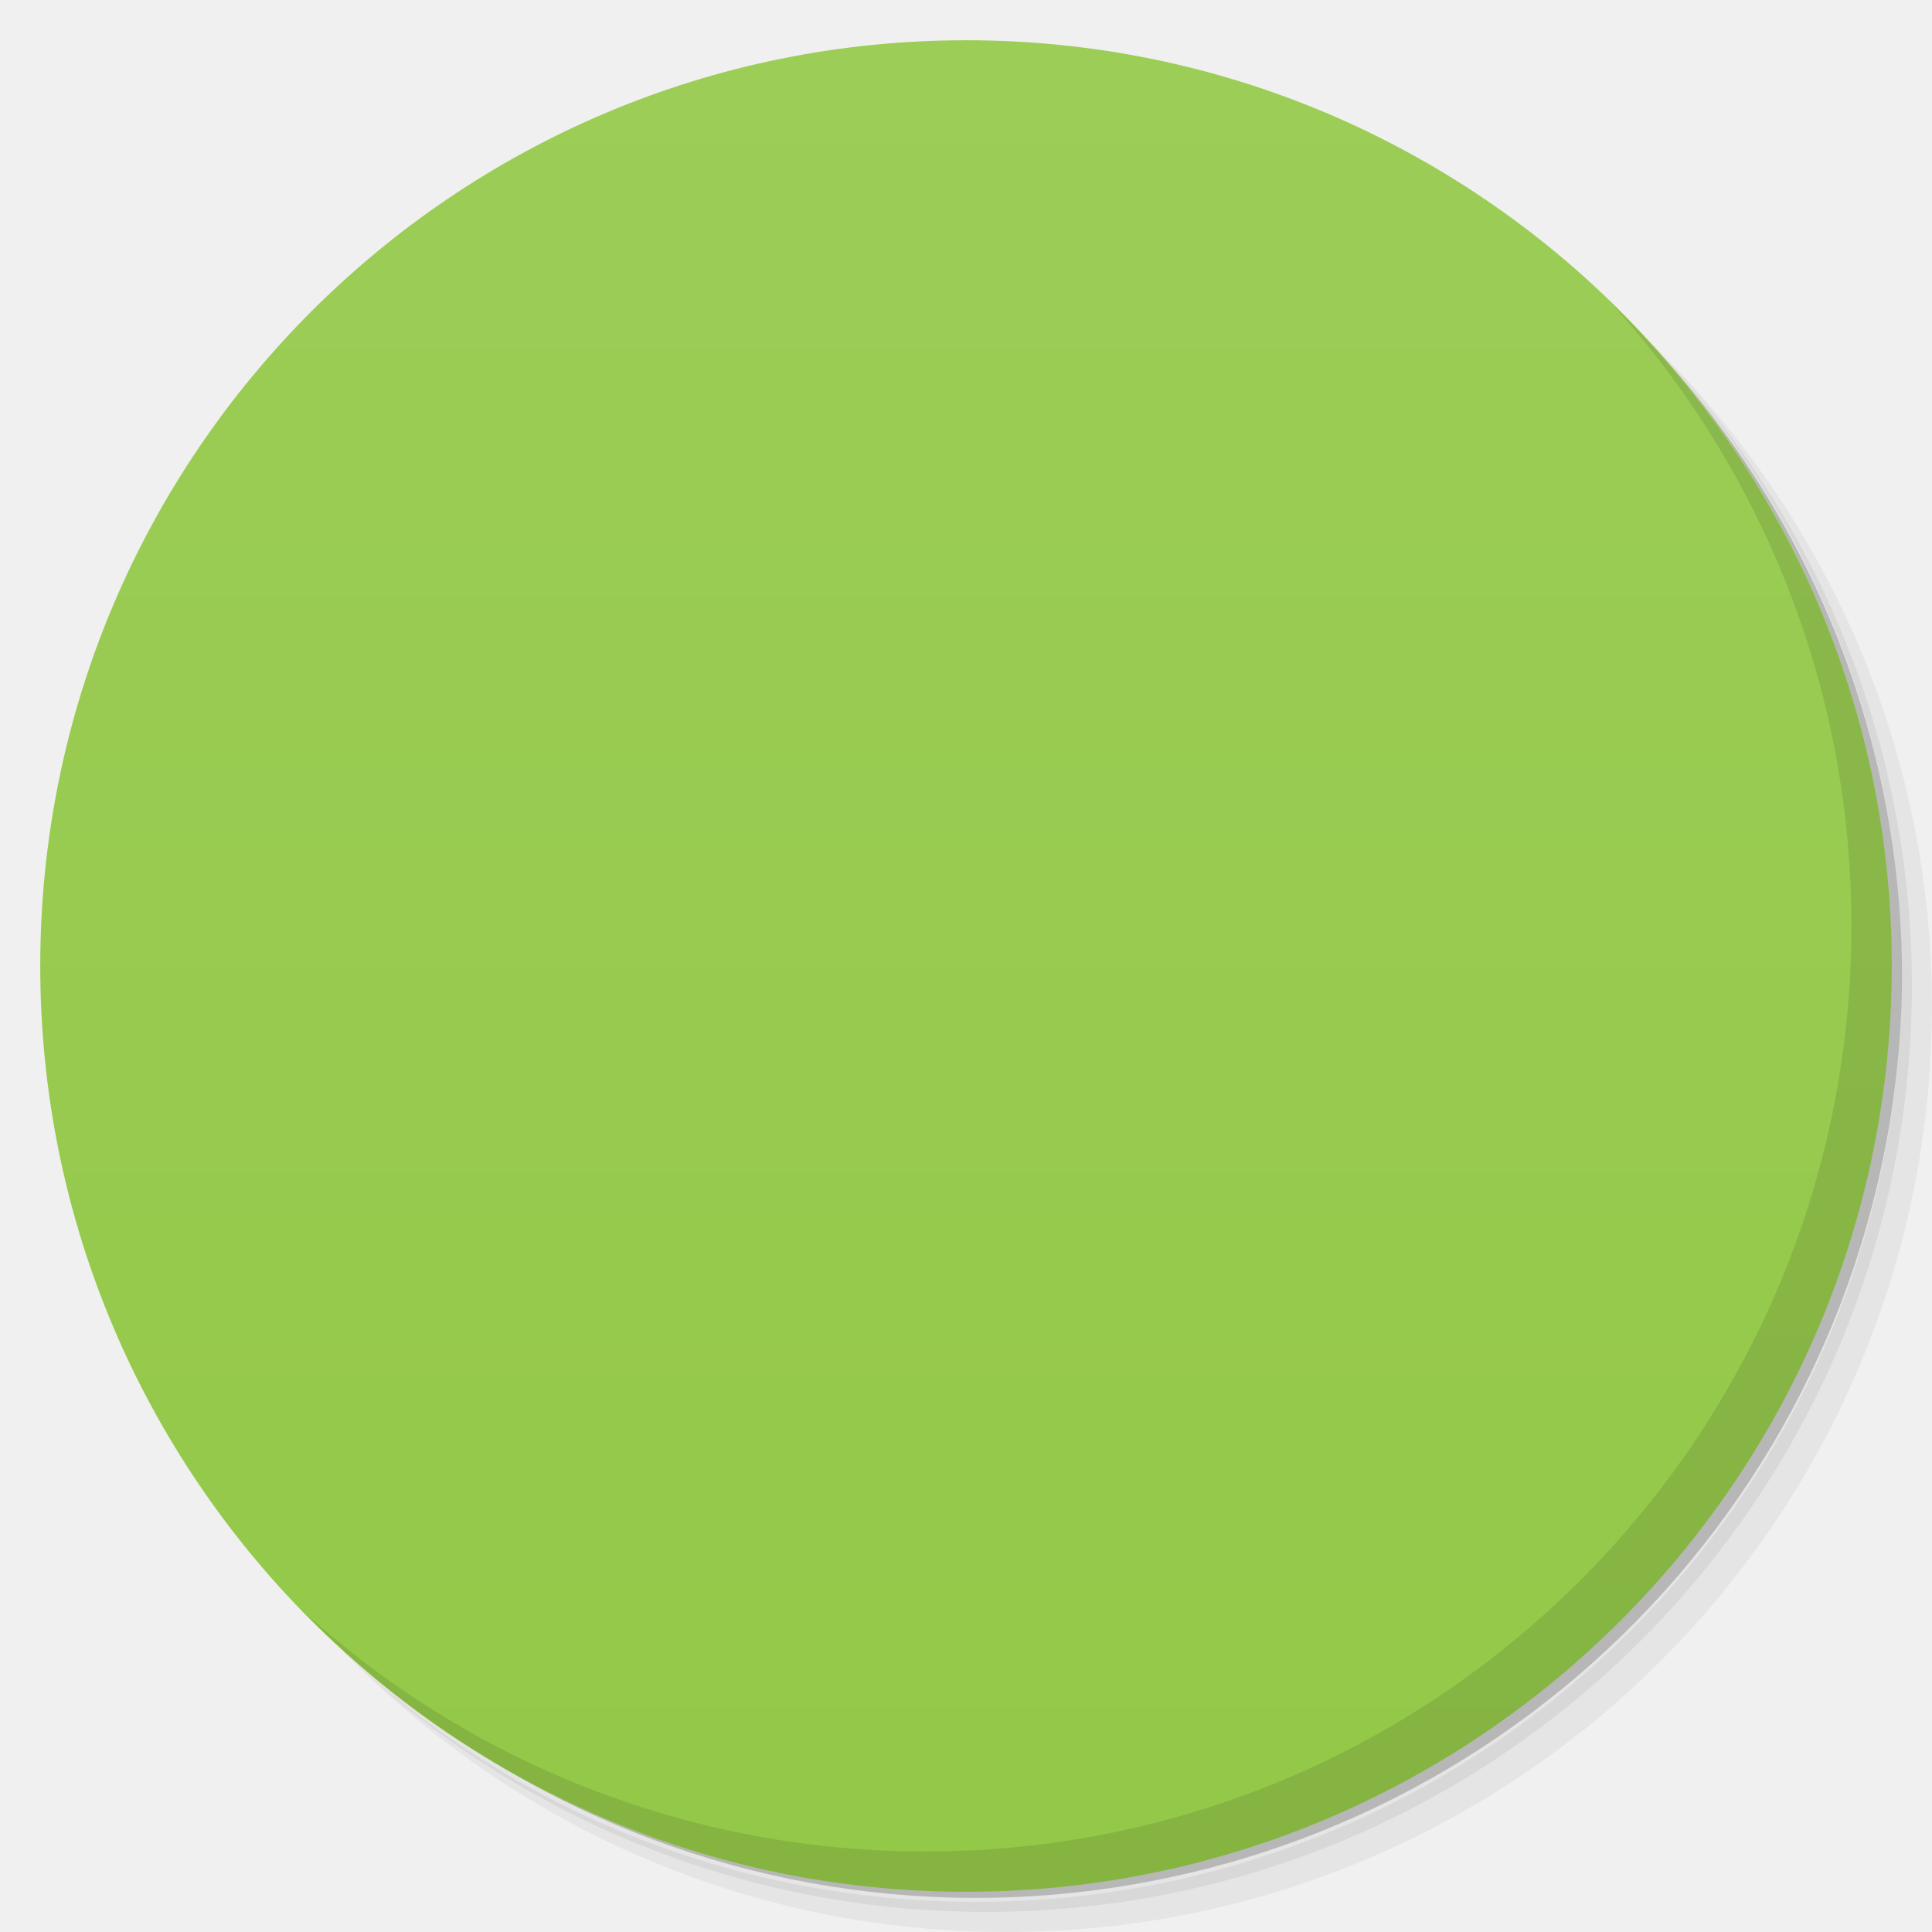
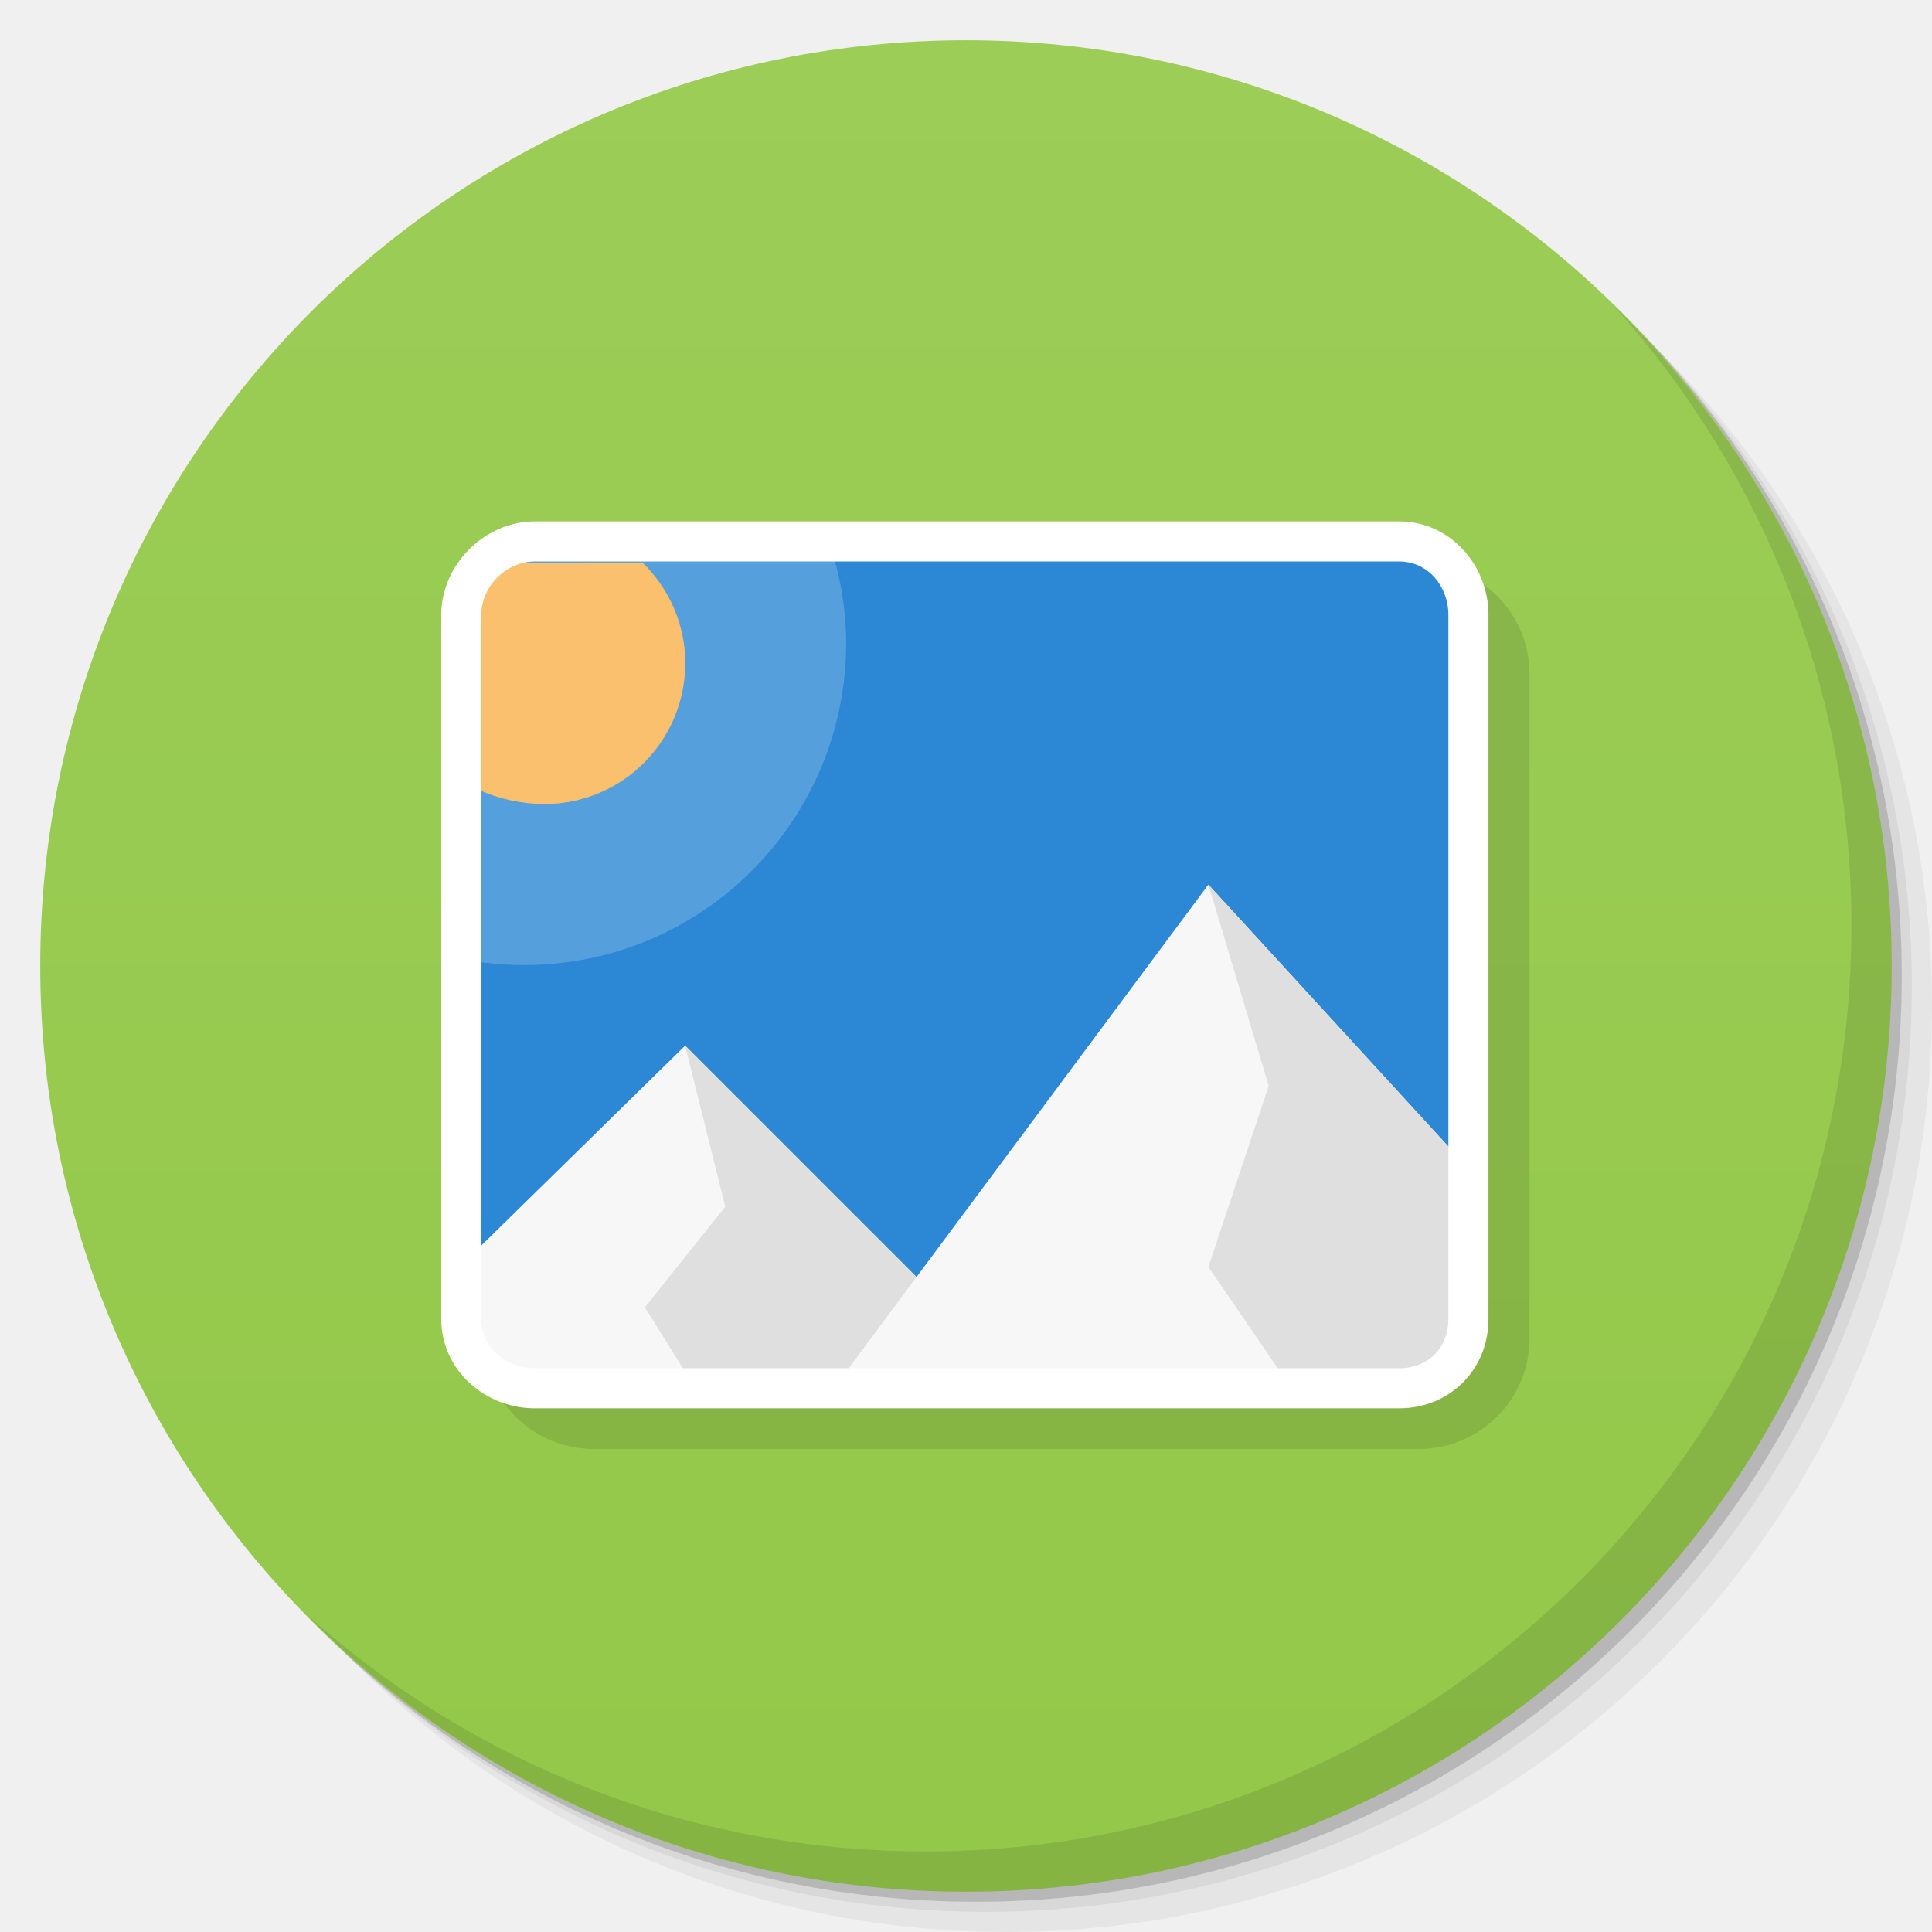
- <svg viewBox="0 0 48 48">
-   <defs>
-     <linearGradient id="linearGradient3764" x1="1" x2="47" gradientUnits="userSpaceOnUse" gradientTransform="matrix(0,-1,1,0,-1.5e-6,48)">
-       <stop stop-color="#93c848" stop-opacity="1" />
-       <stop offset="1" stop-color="#9ccd57" stop-opacity="1" />
-     </linearGradient>
-     <clipPath id="clipPath-665810014">
-       <g transform="translate(0,-1004.362)">
-         <path d="m -24 13 c 0 1.105 -0.672 2 -1.5 2 -0.828 0 -1.5 -0.895 -1.5 -2 0 -1.105 0.672 -2 1.5 -2 0.828 0 1.5 0.895 1.5 2 z" transform="matrix(15.33333,0,0,11.5,415,878.8622)" fill="#1890d0" />
-       </g>
-     </clipPath>
-     <clipPath id="clipPath-679941731">
-       <g transform="translate(0,-1004.362)">
-         <path d="m -24 13 c 0 1.105 -0.672 2 -1.5 2 -0.828 0 -1.5 -0.895 -1.5 -2 0 -1.105 0.672 -2 1.5 -2 0.828 0 1.5 0.895 1.5 2 z" transform="matrix(15.33333,0,0,11.5,415,878.8622)" fill="#1890d0" />
-       </g>
-     </clipPath>
+ <svg xmlns="http://www.w3.org/2000/svg" xmlns:xlink="http://www.w3.org/1999/xlink" width="48" viewBox="0 0 13.547 13.547" height="48" id="svg2" version="1.1">
+   <defs id="defs4">
+     <linearGradient id="linearGradient3944">
+       <stop style="stop-color:#333333;stop-opacity:1;" offset="0" id="stop3946" />
+       <stop style="stop-color:#3d3d3d;stop-opacity:1;" offset="1" id="stop3948" />
+     </linearGradient>
+     <linearGradient id="0">
+       <stop stop-color="#198ba6" id="stop7" />
+       <stop offset="1" stop-color="#42c9e7" id="stop9" />
+     </linearGradient>
+     <clipPath id="clipPath11">
+       <path d="m 489.217,197.275 c -2.603,0 -3.953,-1.367 -3.953,-3.971 l 0,0 0,-1.034 c 0,-2.604 1.35,-3.971 3.953,-3.971 l 0,0 1.035,0 c 2.62,0 3.97,1.367 3.97,3.971 l 0,0 0,1.034 c 0,2.604 -1.35,3.971 -3.97,3.971 l 0,0 -1.035,0 z" id="path13" />
+     </clipPath>
+     <linearGradient id="1">
+       <stop stop-color="#620000" id="stop16" offset="0" style="stop-color:#f96963;stop-opacity:1;" />
+       <stop offset="1" stop-color="#dd0f0f" id="stop18" style="stop-color:#f96963;stop-opacity:1;" />
+     </linearGradient>
+     <clipPath id="clipPath20">
+       <rect y="223" x="307" height="42" width="42" transform="matrix(0,1,-1,0,0,0)" fill="url(#2)" color="#bebebe" rx="9" id="rect22" />
+     </clipPath>
+     <linearGradient xlink:href="#1" id="2" gradientUnits="userSpaceOnUse" gradientTransform="matrix(0.175,0,0,0.175,302.8,216)" y1="280" x2="0" y2="40" />
+     <clipPath id="clipPath25">
+       <rect y="85" x="433" height="22" width="22" fill="url(#3)" color="#bebebe" rx="4" id="rect27" />
+     </clipPath>
+     <linearGradient xlink:href="#1" id="3" gradientUnits="userSpaceOnUse" gradientTransform="matrix(0.0875,0,0,0.0875,430.9,81.5)" y1="291.43" x2="0" y2="40" />
+     <clipPath id="clipPath30">
+       <rect width="30" height="30" x="433" y="37" fill="url(#4)" color="#bebebe" rx="6" id="rect32" />
+     </clipPath>
+     <linearGradient xlink:href="#1" id="4" gradientUnits="userSpaceOnUse" gradientTransform="matrix(0.1193182,0,0,0.1193182,430.1364,32.22727)" y1="291.43" x2="0" y2="40" />
+     <clipPath id="clipPath35">
+       <rect width="16" height="16" x="304" y="212" transform="matrix(0,1,-1,0,0,0)" fill="url(#5)" color="#bebebe" rx="3" id="rect37" />
+     </clipPath>
+     <linearGradient xlink:href="#1" id="5" gradientUnits="userSpaceOnUse" gradientTransform="matrix(0.06666667,0,0,0.06666667,302.4,209.3333)" y1="280" x2="0" y2="40" />
+     <clipPath id="clipPath40">
+       <rect y="46" x="34" height="220" width="220" fill="url(#6)" color="#bebebe" rx="50" id="rect42" />
+     </clipPath>
+     <linearGradient xlink:href="#1" id="6" gradientUnits="userSpaceOnUse" gradientTransform="translate(0,-4)" y1="280" x2="0" y2="40" />
+     <clipPath id="clipPath45">
+       <rect y="142" x="290" height="60" width="60" fill="url(#7)" color="#bebebe" rx="12.5" id="rect47" />
+     </clipPath>
+     <linearGradient xlink:href="#1" id="7" gradientUnits="userSpaceOnUse" y1="204" x2="0" y2="140" />
+     <clipPath id="clipPath50">
+       <rect width="88" height="88" x="292" y="32" fill="url(#8)" color="#bebebe" rx="18" id="rect52" />
+     </clipPath>
+     <linearGradient xlink:href="#1" id="8" gradientUnits="userSpaceOnUse" y1="124" x2="0" y2="28" />
+     <clipPath id="clipPath55">
+       <rect y="101" x="417" height="22" width="22" fill="url(#9)" color="#bebebe" rx="5" id="rect57" />
+     </clipPath>
+     <linearGradient xlink:href="#1" id="9" gradientUnits="userSpaceOnUse" gradientTransform="matrix(0.0875,0,0,0.0875,414.9,97.5)" y1="302.86" x2="0" y2="28.571" />
+     <clipPath id="clipPath60">
+       <rect width="30" height="30" x="417" y="53" fill="url(#A)" color="#bebebe" rx="7" id="rect62" />
+     </clipPath>
+     <linearGradient xlink:href="#1" id="A" gradientUnits="userSpaceOnUse" gradientTransform="matrix(0.1193182,0,0,0.1193182,414.1364,48.22727)" y1="299.81" x2="0" y2="31.619" />
+     <use id="B" opacity="0.2" fill="#ffffff" xlink:href="#U" />
+     <clipPath id="clipPath66">
+       <use xlink:href="#B" transform="matrix(8,0,0,8,-2141.576,-54.42424)" id="use68" />
+     </clipPath>
+     <clipPath id="clipPath70">
+       <use xlink:href="#B" id="use72" />
+     </clipPath>
+     <use id="C" fill="none" xlink:href="#U" />
+     <clipPath id="clipPath75">
+       <use xlink:href="#C" id="use77" />
+     </clipPath>
+     <clipPath id="clipPath79">
+       <use transform="matrix(8,0,0,8,-2141.576,-54.42424)" xlink:href="#C" id="use81" />
+     </clipPath>
+     <use id="D" fill="none" xlink:href="#U" />
+     <clipPath id="clipPath84">
+       <use xlink:href="#D" id="use86" />
+     </clipPath>
+     <clipPath id="clipPath88">
+       <use transform="matrix(8,0,0,8,-2141.576,-54.42424)" xlink:href="#D" id="use90" />
+     </clipPath>
+     <use id="E" fill="none" xlink:href="#U" />
+     <clipPath id="clipPath93">
+       <use xlink:href="#E" id="use95" />
+     </clipPath>
+     <clipPath id="clipPath97">
+       <use transform="matrix(8,0,0,8,-2141.576,-54.42424)" xlink:href="#E" id="use99" />
+     </clipPath>
+     <use id="F" fill="none" xlink:href="#U" />
+     <clipPath id="clipPath102">
+       <use xlink:href="#F" id="use104" />
+     </clipPath>
+     <clipPath id="clipPath106">
+       <use transform="matrix(8,0,0,8,-2141.576,-54.42424)" xlink:href="#F" id="use108" />
+     </clipPath>
+     <use id="G" fill="none" xlink:href="#U" />
+     <clipPath id="clipPath111">
+       <use xlink:href="#G" id="use113" />
+     </clipPath>
+     <clipPath id="clipPath115">
+       <use transform="matrix(8,0,0,8,-2141.576,-54.42424)" xlink:href="#G" id="use117" />
+     </clipPath>
+     <use id="H" fill="none" xlink:href="#U" />
+     <clipPath id="clipPath120">
+       <use xlink:href="#H" id="use122" />
+     </clipPath>
+     <clipPath id="clipPath124">
+       <use transform="matrix(8,0,0,8,-2141.576,-54.42424)" xlink:href="#H" id="use126" />
+     </clipPath>
+     <use id="I" fill="none" xlink:href="#U" />
+     <clipPath id="clipPath129">
+       <use xlink:href="#I" id="use131" />
+     </clipPath>
+     <clipPath id="clipPath133">
+       <rect y="223" x="307" height="42" width="42" transform="matrix(0,1,-1,0,0,0)" fill="url(#2)" color="#bebebe" rx="9" id="rect135" />
+     </clipPath>
+     <clipPath id="clipPath137">
+       <rect y="85" x="433" height="22" width="22" fill="url(#3)" color="#bebebe" rx="4" id="rect139" />
+     </clipPath>
+     <clipPath id="clipPath141">
+       <rect width="30" height="30" x="433" y="37" fill="url(#4)" color="#bebebe" rx="6" id="rect143" />
+     </clipPath>
+     <clipPath id="clipPath145">
+       <rect width="16" height="16" x="304" y="212" transform="matrix(0,1,-1,0,0,0)" fill="url(#5)" color="#bebebe" rx="3" id="rect147" />
+     </clipPath>
+     <clipPath id="clipPath149">
+       <rect y="46" x="34" height="220" width="220" fill="url(#6)" color="#bebebe" rx="50" id="rect151" />
+     </clipPath>
+     <clipPath id="clipPath153">
+       <rect y="142" x="290" height="60" width="60" fill="url(#7)" color="#bebebe" rx="12.5" id="rect155" />
+     </clipPath>
+     <clipPath id="clipPath157">
+       <rect width="88" height="88" x="292" y="32" fill="url(#8)" color="#bebebe" rx="18" id="rect159" />
+     </clipPath>
+     <clipPath id="clipPath161">
+       <rect y="101" x="417" height="22" width="22" fill="url(#9)" color="#bebebe" rx="5" id="rect163" />
+     </clipPath>
+     <clipPath id="clipPath165">
+       <rect width="30" height="30" x="417" y="53" fill="url(#A)" color="#bebebe" rx="7" id="rect167" />
+     </clipPath>
+     <clipPath id="clipPath169">
+       <use transform="matrix(8,0,0,8,-2141.576,-54.42424)" xlink:href="#I" id="use171" />
+     </clipPath>
+     <use id="J" fill="none" xlink:href="#U" />
+     <clipPath id="clipPath174">
+       <use xlink:href="#J" id="use176" />
+     </clipPath>
+     <clipPath id="clipPath178">
+       <use transform="matrix(8,0,0,8,-2141.576,-54.42424)" xlink:href="#J" id="use180" />
+     </clipPath>
+     <use id="K" fill="none" xlink:href="#U" />
+     <clipPath id="clipPath183">
+       <use xlink:href="#K" id="use185" />
+     </clipPath>
+     <clipPath id="clipPath187">
+       <use transform="matrix(8,0,0,8,-2141.576,-54.42424)" xlink:href="#K" id="use189" />
+     </clipPath>
+     <use id="L" fill="none" xlink:href="#U" />
+     <clipPath id="clipPath192">
+       <use xlink:href="#L" id="use194" />
+     </clipPath>
+     <clipPath id="clipPath196">
+       <use transform="matrix(8,0,0,8,-2141.576,-54.42424)" xlink:href="#L" id="use198" />
+     </clipPath>
+     <use id="M" fill="none" xlink:href="#U" />
+     <clipPath id="clipPath201">
+       <use xlink:href="#M" id="use203" />
+     </clipPath>
+     <clipPath id="clipPath205">
+       <use transform="matrix(8,0,0,8,-2141.576,-54.42424)" xlink:href="#M" id="use207" />
+     </clipPath>
+     <use id="N" fill="none" xlink:href="#U" />
+     <clipPath id="clipPath210">
+       <use xlink:href="#N" id="use212" />
+     </clipPath>
+     <clipPath id="clipPath214">
+       <use transform="matrix(8,0,0,8,-2141.576,-54.42424)" xlink:href="#N" id="use216" />
+     </clipPath>
+     <use id="O" fill="none" xlink:href="#U" />
+     <clipPath id="clipPath219">
+       <use xlink:href="#O" id="use221" />
+     </clipPath>
+     <clipPath id="clipPath223">
+       <use transform="matrix(8,0,0,8,-2141.576,-54.42424)" xlink:href="#O" id="use225" />
+     </clipPath>
+     <clipPath id="clipPath227">
+       <path d="m 296,26 a 10,10 0 1 1 -20,0 10,10 0 1 1 20,0 z" id="path229" />
+     </clipPath>
+     <linearGradient gradientUnits="userSpaceOnUse" x2="0" y2="40" y1="280" xlink:href="#Q" id="P" gradientTransform="matrix(.175 0 0 .175 302.8 216)" />
+     <linearGradient id="Q">
+       <stop stop-color="#151515" id="stop233" />
+       <stop offset="1" stop-color="#222" id="stop235" />
+     </linearGradient>
+     <linearGradient gradientUnits="userSpaceOnUse" x2="0" y2="90" y1="230" xlink:href="#Q" id="R" gradientTransform="matrix(.375 0 0 .375 298 16)" />
+     <linearGradient gradientUnits="userSpaceOnUse" x2="0" y2="90" y1="230" xlink:href="#Q" id="S" gradientTransform="matrix(.25 0 0 .25 300 132)" />
+     <clipPath id="clipPath239">
+       <rect height="20" rx="4" y="78" x="434" width="20" color="#bebebe" id="rect241" />
+     </clipPath>
+     <clipPath id="clipPath243">
+       <rect height="22" rx="4" y="77" x="433" width="22" color="#bebebe" id="rect245" />
+     </clipPath>
+     <clipPath id="clipPath247">
+       <rect height="22" rx="5" y="77" x="433" width="22" color="#bebebe" id="rect249" />
+     </clipPath>
+     <clipPath id="clipPath251">
+       <rect height="30" rx="6" y="29" x="433" width="30" color="#bebebe" id="rect253" />
+     </clipPath>
+     <clipPath id="clipPath255">
+       <rect transform="matrix(0 -1 1 0 0 0)" height="60" rx="12.5" y="142" x="306" width="60" fill="url(#S)" color="#bebebe" id="rect257" />
+     </clipPath>
+     <clipPath id="clipPath259">
+       <rect height="90" rx="18.75" y="31" x="307" width="90" fill="url(#R)" color="#bebebe" id="rect261" />
+     </clipPath>
+     <clipPath id="clipPath263">
+       <rect height="30" rx="4" y="29" x="433" width="30" opacity="0.2" fill="#6d6d6d" color="#bebebe" id="rect265" />
+     </clipPath>
+     <clipPath id="clipPath267">
+       <rect height="22" rx="3" y="77" x="433" width="22" opacity="0.2" fill="#6d6d6d" color="#bebebe" id="rect269" />
+     </clipPath>
+     <clipPath id="clipPath271">
+       <path d="m 144,70 c -49.706,0 -90,40.294 -90,90 0,49.706 40.294,90 90,90 49.706,0 90,-40.294 90,-90 0,-49.706 -40.294,-90 -90,-90 z m 0,32.188 c 32.033,0 58,25.967 58,58 0,32.033 -25.967,58 -58,58 -32.033,0 -58,-25.967 -58,-58 0,-32.033 25.967,-58 58,-58 z" id="path273" />
+     </clipPath>
+     <clipPath id="clipPath275">
+       <path d="m 152,204 a 8,8 0 1 1 -16,0 8,8 0 1 1 16,0 z" id="path277" />
+     </clipPath>
+     <clipPath id="clipPath279">
+       <rect height="16" rx="3" y="116" x="432" width="16" color="#bebebe" id="rect281" />
+     </clipPath>
+     <clipPath id="clipPath283">
+       <path d="m 145,215 c 33.137,0 60,-26.863 60,-60 0,-33.137 -26.863,-60 -60,-60 -33.137,0 -60,26.863 -60,60 0,12.507 3.829,24.106 10.375,33.719 L 89,211 111.281,204.625 C 120.894,211.172 132.493,215 145,215 z" id="path285" />
+     </clipPath>
+     <clipPath id="clipPath287">
+       <path d="m 98.031,23.191 c -41.492,1.052 -74.844,35.068 -74.844,76.812 0,42.407 34.406,76.812 76.812,76.812 42.407,0 76.812,-34.406 76.812,-76.812 0,-42.407 -34.406,-76.812 -76.812,-76.812 -0.663,0 -1.31,-0.017 -1.969,0 z M 100,50.66 c 27.245,0 49.344,22.099 49.344,49.344 -1e-5,27.245 -22.099,49.344 -49.344,49.344 -27.245,-1e-5 -49.344,-22.099 -49.344,-49.344 0,-27.245 22.099,-49.344 49.344,-49.344 z" id="path289" />
+     </clipPath>
+     <clipPath id="clipPath291">
+       <rect height="16" rx="2" y="116" x="432" width="16" opacity="0.2" fill="#6d6d6d" color="#bebebe" id="rect293" />
+     </clipPath>
+     <clipPath id="clipPath295">
+       <rect height="240" rx="50" y="36" x="24" width="240" fill="#986767" color="#bebebe" id="rect297" />
+     </clipPath>
+     <clipPath id="clipPath299">
+       <rect transform="rotate(90)" height="42" rx="9" y="223" x="307" width="42" fill="url(#P)" color="#bebebe" id="rect301" />
+     </clipPath>
+     <linearGradient xlink:href="#0" id="T" gradientUnits="userSpaceOnUse" gradientTransform="matrix(1.210546,0,0,1.212299,-131.3481,-325.0735)" y1="279.1" x2="0" y2="268.33" />
+     <path id="U" d="m 296,26 a 10,10 0 1 1 -20,0 10,10 0 1 1 20,0 z" color="#000000" />
+     <linearGradient xlink:href="#W" id="V" y1="46.752" x2="0" y2="-24.433" gradientUnits="userSpaceOnUse" />
+     <linearGradient id="W">
+       <stop stop-color="#c7c7c7" id="stop307" />
+       <stop offset="1" stop-color="#dedede" id="stop309" />
+     </linearGradient>
+     <linearGradient xlink:href="#W" id="linearGradient3312" gradientUnits="userSpaceOnUse" y1="46.752" x2="0" y2="-24.433" gradientTransform="matrix(0.2363048,0,0,0.1863373,-11.35038,4.834975)" />
+     <linearGradient xlink:href="#W-1" id="linearGradient3312-3" gradientUnits="userSpaceOnUse" y1="46.752" x2="0" y2="-24.433" gradientTransform="matrix(0.2363048,0,0,0.1863373,-11.35038,4.834975)" />
+     <linearGradient id="W-1">
+       <stop stop-color="#c7c7c7" id="stop307-9" />
+       <stop offset="1" stop-color="#dedede" id="stop309-6" />
+     </linearGradient>
+     <linearGradient xlink:href="#1" id="linearGradient3938" x1="7.056" y1="13.264" x2="6.773" y2="0.282" gradientUnits="userSpaceOnUse" />
+     <linearGradient xlink:href="#linearGradient3798" id="linearGradient3950" x1="-25.5" y1="15" x2="-25.5" y2="11" gradientUnits="userSpaceOnUse" />
+     <linearGradient xlink:href="#linearGradient3944" id="linearGradient3990" gradientUnits="userSpaceOnUse" x1="-25.5" y1="15" x2="-25.5" y2="11" />
+     <linearGradient xlink:href="#linearGradient3944" id="linearGradient3992" gradientUnits="userSpaceOnUse" x1="-25.5" y1="15" x2="-25.5" y2="11" gradientTransform="matrix(15.33333,0,0,11.5,415,-125.5)" />
+     <linearGradient xlink:href="#linearGradient3944" id="linearGradient4001" gradientUnits="userSpaceOnUse" x1="-25.5" y1="15" x2="-25.5" y2="11" />
+     <linearGradient xlink:href="#linearGradient3944" id="linearGradient4008" gradientUnits="userSpaceOnUse" x1="-25.5" y1="15" x2="-25.5" y2="11" />
+     <linearGradient xlink:href="#linearGradient3944" id="linearGradient4013" gradientUnits="userSpaceOnUse" x1="-25.5" y1="15" x2="-25.5" y2="11" />
+     <linearGradient xlink:href="#linearGradient3944" id="linearGradient4015" gradientUnits="userSpaceOnUse" x1="-25.5" y1="15" x2="-25.5" y2="11" gradientTransform="matrix(15.33333,0,0,11.5,415,-125.5)" />
+     <linearGradient xlink:href="#linearGradient3944" id="linearGradient4022" gradientUnits="userSpaceOnUse" x1="-25.5" y1="15" x2="-25.5" y2="11" />
+     <linearGradient xlink:href="#linearGradient3944" id="linearGradient4024" gradientUnits="userSpaceOnUse" x1="-25.5" y1="15" x2="-25.5" y2="11" gradientTransform="matrix(15.33333,0,0,11.5,415,-125.5)" />
+     <linearGradient xlink:href="#linearGradient3944" id="linearGradient4031" gradientUnits="userSpaceOnUse" x1="-25.5" y1="15" x2="-25.5" y2="11" />
+     <linearGradient xlink:href="#linearGradient3944" id="linearGradient4036" gradientUnits="userSpaceOnUse" x1="-25.5" y1="15" x2="-25.5" y2="11" />
+     <linearGradient xlink:href="#linearGradient4460" id="linearGradient3019" gradientUnits="userSpaceOnUse" gradientTransform="matrix(1.10525,0,0,1.10525,-148.5372,-295.8149)" y1="279.096" x2="0" y2="268.33" />
+     <linearGradient id="linearGradient4460">
+       <stop offset="0" style="stop-color:#1d1d1d" id="stop7-3" />
+       <stop offset="1" style="stop-color:#333" id="stop9-8" />
+     </linearGradient>
+     <linearGradient xlink:href="#linearGradient3798" id="linearGradient3804" x1="24" y1="47" x2="24" y2="1" gradientUnits="userSpaceOnUse" />
+     <linearGradient id="linearGradient3798">
+       <stop style="stop-color:#93c849;stop-opacity:1;" offset="0" id="stop3800" />
+       <stop style="stop-color:#9ccd57;stop-opacity:1;" offset="1" id="stop3802" />
+     </linearGradient>
+     <linearGradient gradientTransform="matrix(0.2822222,0,0,0.2822222,14.97003,0.2173797)" y2="1" x2="24" y1="47" x1="24" gradientUnits="userSpaceOnUse" id="linearGradient3244" xlink:href="#linearGradient3798" />
+     <linearGradient gradientTransform="translate(0,-1004.362)" y2="1047.36" x2="0" y1="1028.36" gradientUnits="userSpaceOnUse" id="0-8" xlink:href="#1-8" />
+     <linearGradient id="1-8">
+       <stop stop-color="#ffffff" id="stop3236" />
+       <stop offset="1" stop-color="#ffffff" stop-opacity="0" id="stop3238" />
+     </linearGradient>
+     <linearGradient xlink:href="#3-9" id="2-6" gradientUnits="userSpaceOnUse" y1="1028.36" x2="0" y2="1047.36" gradientTransform="matrix(1,0,0,-1,0,1052.362)" />
+     <linearGradient id="3-9">
+       <stop id="stop3242" />
+       <stop offset="1" stop-opacity="0" id="stop3244" />
+     </linearGradient>
  </defs>
-   <g>
-     <path d="m 36.31 5 c 5.859 4.062 9.688 10.831 9.688 18.5 c 0 12.426 -10.07 22.5 -22.5 22.5 c -7.669 0 -14.438 -3.828 -18.5 -9.688 c 1.037 1.822 2.306 3.499 3.781 4.969 c 4.085 3.712 9.514 5.969 15.469 5.969 c 12.703 0 23 -10.298 23 -23 c 0 -5.954 -2.256 -11.384 -5.969 -15.469 c -1.469 -1.475 -3.147 -2.744 -4.969 -3.781 z m 4.969 3.781 c 3.854 4.113 6.219 9.637 6.219 15.719 c 0 12.703 -10.297 23 -23 23 c -6.081 0 -11.606 -2.364 -15.719 -6.219 c 4.16 4.144 9.883 6.719 16.219 6.719 c 12.703 0 23 -10.298 23 -23 c 0 -6.335 -2.575 -12.06 -6.719 -16.219 z" opacity="0.05" />
-     <path d="m 41.28 8.781 c 3.712 4.085 5.969 9.514 5.969 15.469 c 0 12.703 -10.297 23 -23 23 c -5.954 0 -11.384 -2.256 -15.469 -5.969 c 4.113 3.854 9.637 6.219 15.719 6.219 c 12.703 0 23 -10.298 23 -23 c 0 -6.081 -2.364 -11.606 -6.219 -15.719 z" opacity="0.1" />
-     <path d="m 31.25 2.375 c 8.615 3.154 14.75 11.417 14.75 21.13 c 0 12.426 -10.07 22.5 -22.5 22.5 c -9.708 0 -17.971 -6.135 -21.12 -14.75 a 23 23 0 0 0 44.875 -7 a 23 23 0 0 0 -16 -21.875 z" opacity="0.2" />
+   <g id="layer1">
+     <path style="opacity:0.05;fill:#000000;fill-opacity:1;stroke:none" d="M 25,2 C 12.297,2 2,12.297 2,25 2,31.367 4.601,37.117 8.781,41.281 12.866,44.994 18.296,47.25 24.25,47.25 c 12.703,0 23,-10.297 23,-23 0,-5.954 -2.256,-11.384 -5.969,-15.469 C 37.117,4.601 31.367,2 25,2 z M 41.281,8.781 C 45.136,12.894 47.5,18.419 47.5,24.5 c 0,12.703 -10.297,23 -23,23 C 18.419,47.5 12.894,45.136 8.781,41.281 12.941,45.425 18.665,48 25,48 37.703,48 48,37.703 48,25 48,18.665 45.425,12.941 41.281,8.781 z" transform="scale(0.2822222,0.2822222)" id="path3978" />
+     <path style="opacity:0.1;fill:#000000;fill-opacity:1;stroke:none" d="M 41.281,8.781 C 44.994,12.866 47.25,18.296 47.25,24.25 c 0,12.703 -10.297,23 -23,23 -5.954,0 -11.384,-2.256 -15.469,-5.969 C 12.894,45.136 18.419,47.5 24.5,47.5 c 12.703,0 23,-10.297 23,-23 0,-6.081 -2.364,-11.606 -6.219,-15.719 z" transform="scale(0.2822222,0.2822222)" id="path3976" />
+     <path transform="matrix(4.327407,0,0,3.245556,117.1928,-35.34833)" d="m -24,13 a 1.5,2 0 1 1 -3,0 1.5,2 0 1 1 3,0 z" id="path3952" style="opacity:0.2;fill:#000000;fill-opacity:1;stroke:none" />
  </g>
-   <g>
-     <path d="m 24 1 c 12.703 0 23 10.297 23 23 c 0 12.703 -10.297 23 -23 23 -12.703 0 -23 -10.297 -23 -23 0 -12.703 10.297 -23 23 -23 z" fill="url(#linearGradient3764)" fill-opacity="1" />
+   <g id="layer2">
+     <path style="opacity:1;fill:url(#linearGradient3950);fill-opacity:1.0;stroke:none" id="path3942" d="m -24,13 a 1.5,2 0 1 1 -3,0 1.5,2 0 1 1 3,0 z" transform="matrix(4.327407,0,0,3.245556,117.1222,-35.41889)" />
+     <path style="opacity:0.1;fill:#000000;fill-opacity:1;stroke:none" d="M 40.031 7.531 C 43.744 11.616 46 17.046 46 23 C 46 35.703 35.703 46 23 46 C 17.046 46 11.616 43.744 7.531 40.031 C 11.709 44.323 17.538 47 24 47 C 36.703 47 47 36.703 47 24 C 47 17.538 44.323 11.709 40.031 7.531 z " id="path4027" transform="scale(0.2822222,0.2822222)" />
  </g>
-   <g />
-   <g>
-     <g clip-path="url(#clipPath-665810014)">
-       <g transform="translate(1,1)">
-         <g opacity="0.1">
-           <g>
-             <path d="m 12.02 13.977 l -0.902 10 l 0.902 10 l 12 0.902 l 12 -0.902 l 0.898 -10 l -0.898 -10 l -12 -0.898 m -12 0.898" fill="#000" stroke="none" fill-rule="nonzero" fill-opacity="1" />
-             <path d="m 20.555 13.32 l -8.531 0.656 l -0.875 9.781 c 0.598 0.145 1.23 0.219 1.875 0.219 c 4.418 0 8 -3.582 8 -8 c 0 -0.93 -0.176 -1.824 -0.469 -2.656 m 0 0" fill="#000" stroke="none" fill-rule="nonzero" fill-opacity="0.2" />
-             <path d="m 11.922 13.977 l 0 5.656 c 0.453 0.215 1.066 0.344 1.602 0.344 c 1.934 0 3.5 -1.566 3.5 -3.5 c 0 -0.98 -0.41 -1.863 -1.062 -2.5 m -4.04 0" fill="#000" stroke="none" fill-rule="nonzero" fill-opacity="1" />
-             <path d="m 17.02 25.977 l -5.102 5 l 0 3.102 l 11.1 0 l 0 -2.102 m -6 -6" fill="#000" stroke="none" fill-rule="nonzero" fill-opacity="1" />
-             <path d="m 17.02 25.977 l 1 4 l -2 2.5 l 1 1.602 l 6 0 l 0 -2.102 m -6 -6" fill="#000" stroke="none" fill-rule="nonzero" fill-opacity="1" />
-             <path d="m 30.02 21.977 l -9 12.1 l 15.1 0 l 0 -5.445 m -6.098 -6.656" fill="#000" stroke="none" fill-rule="nonzero" fill-opacity="1" />
-             <path d="m 30.02 21.977 l 1.5 5 l -1.5 4.5 l 1.781 2.602 l 4.316 0 l 0 -5.445 m -6.098 -6.656" fill="#000" stroke="none" fill-rule="nonzero" fill-opacity="1" />
-             <path d="m 13.27 13.5 l 21.473 0 c 0.977 0 1.773 0.793 1.773 1.773 l 0 17.457 c 0 0.977 -0.797 1.77 -1.773 1.77 l -21.473 0 c -0.977 0 -1.773 -0.793 -1.773 -1.77 l 0 -17.457 c 0 -0.98 0.797 -1.773 1.773 -1.773 m 0 0" stroke-opacity="1" fill="#000" stroke="#fff" stroke-linejoin="miter" stroke-linecap="butt" stroke-width="0.999" stroke-miterlimit="4" />
-           </g>
-         </g>
-       </g>
-     </g>
-   </g>
-   <g>
-     <g clip-path="url(#clipPath-679941731)">
-       <g>
-         <path d="m 12.02 13.977 l -0.902 10 l 0.902 10 l 12 0.902 l 12 -0.902 l 0.898 -10 l -0.898 -10 l -12 -0.898 m -12 0.898" fill="#2c86d5" stroke="none" fill-rule="nonzero" fill-opacity="1" />
-         <path d="m 20.555 13.32 l -8.531 0.656 l -0.875 9.781 c 0.598 0.145 1.23 0.219 1.875 0.219 c 4.418 0 8 -3.582 8 -8 c 0 -0.93 -0.176 -1.824 -0.469 -2.656 m 0 0" fill="#fff" stroke="none" fill-rule="nonzero" fill-opacity="0.2" />
-         <path d="m 11.922 13.977 l 0 5.656 c 0.453 0.215 1.066 0.344 1.602 0.344 c 1.934 0 3.5 -1.566 3.5 -3.5 c 0 -0.98 -0.41 -1.863 -1.062 -2.5 m -4.04 0" fill="#fbc06e" stroke="none" fill-rule="nonzero" fill-opacity="1" />
-         <path d="m 17.02 25.977 l -5.102 5 l 0 3.102 l 11.1 0 l 0 -2.102 m -6 -6" fill="#f4f4f4" stroke="none" fill-rule="nonzero" fill-opacity="1" />
-         <path d="m 17.02 25.977 l 1 4 l -2 2.5 l 1 1.602 l 6 0 l 0 -2.102 m -6 -6" fill="#dedede" stroke="none" fill-rule="nonzero" fill-opacity="1" />
-         <path d="m 30.02 21.977 l -9 12.1 l 15.1 0 l 0 -5.445 m -6.098 -6.656" fill="#f4f4f4" stroke="none" fill-rule="nonzero" fill-opacity="1" />
-         <path d="m 30.02 21.977 l 1.5 5 l -1.5 4.5 l 1.781 2.602 l 4.316 0 l 0 -5.445 m -6.098 -6.656" fill="#dedede" stroke="none" fill-rule="nonzero" fill-opacity="1" />
-         <path d="m 13.27 13.5 l 21.473 0 c 0.977 0 1.773 0.793 1.773 1.773 l 0 17.457 c 0 0.977 -0.797 1.77 -1.773 1.77 l -21.473 0 c -0.977 0 -1.773 -0.793 -1.773 -1.77 l 0 -17.457 c 0 -0.98 0.797 -1.773 1.773 -1.773 m 0 0" stroke-opacity="1" fill="none" stroke="#fff" stroke-linejoin="miter" stroke-linecap="butt" stroke-width="0.999" stroke-miterlimit="4" />
-       </g>
-     </g>
-   </g>
-   <g>
-     <path d="m 40.03 7.531 c 3.712 4.084 5.969 9.514 5.969 15.469 0 12.703 -10.297 23 -23 23 c -5.954 0 -11.384 -2.256 -15.469 -5.969 4.178 4.291 10.01 6.969 16.469 6.969 c 12.703 0 23 -10.298 23 -23 0 -6.462 -2.677 -12.291 -6.969 -16.469 z" opacity="0.1" />
+   <g id="layer3">
+     <rect id="use3219" rx="0.776" y="3.951" x="3.387" height="6.209" width="7.338" style="fill:#000000;fill-opacity:0.102;stroke:#000000;stroke-width:0;stroke-miterlimit:4;stroke-opacity:0.102;stroke-dasharray:none" />
+     <path style="fill:#2c87d5" d="m 3.393,3.945 -0.254,2.822 0.254,2.822 3.387,0.254 3.387,-0.254 0.254,-2.822 -0.254,-2.822 -3.387,-0.254 z" id="path122" />
+     <path style="opacity:0.2;fill:#ffffff" d="M 5.801,3.76 3.393,3.945 3.146,6.705 c 0.169,0.04 0.348,0.062 0.529,0.062 1.247,0 2.258,-1.011 2.258,-2.258 0,-0.263 -0.05,-0.515 -0.132,-0.75 z" id="path124" />
+     <path style="fill:#fbc06e" d="m 3.365,3.945 0,1.596 c 0.128,0.06 0.301,0.097 0.452,0.097 0.546,0 0.988,-0.442 0.988,-0.988 0,-0.277 -0.116,-0.526 -0.3,-0.706 z" id="path126" />
+     <path style="fill:#f7f7f7" d="m 4.804,7.332 -1.439,1.411 0,0.875 3.133,0 0,-0.593 z" id="path128" />
+     <path style="fill:#dfdfdf" d="m 4.804,7.332 0.282,1.129 -0.564,0.706 0.282,0.452 1.693,0 0,-0.593 z" id="path130" />
+     <path style="fill:#f7f7f7" d="m 8.473,6.203 -2.54,3.415 4.262,0 0,-1.536 z" id="path132" />
+     <path style="fill:#dfdfdf" d="m 8.473,6.203 0.423,1.411 -0.423,1.27 0.503,0.734 1.219,0 0,-1.536 z" id="path134" />
+     <path style="font-size:medium;font-style:normal;font-variant:normal;font-weight:normal;font-stretch:normal;text-indent:0;text-align:start;text-decoration:none;line-height:normal;letter-spacing:normal;word-spacing:normal;text-transform:none;direction:ltr;block-progression:tb;writing-mode:lr-tb;text-anchor:start;baseline-shift:baseline;color:#000000;fill:#ffffff;fill-opacity:1;stroke:none;stroke-width:0.282;marker:none;visibility:visible;display:inline;overflow:visible;enable-background:accumulate;font-family:Sans;-inkscape-font-specification:Sans" d="m 3.75,3.656 c -0.353,0 -0.656,0.304 -0.656,0.656 l 0,4.938 c 0,0.353 0.304,0.625 0.656,0.625 l 6.062,0 c 0.353,0 0.625,-0.272 0.625,-0.625 l 0,-4.938 c 0,-0.353 -0.272,-0.656 -0.625,-0.656 l -6.062,0 z m 0,0.281 6.062,0 c 0.201,0 0.344,0.174 0.344,0.375 l 0,4.938 c 0,0.201 -0.142,0.344 -0.344,0.344 l -6.062,0 C 3.549,9.594 3.375,9.451 3.375,9.25 l 0,-4.938 c 0,-0.201 0.174,-0.375 0.375,-0.375 z" id="rect136" />
  </g>
</svg>
